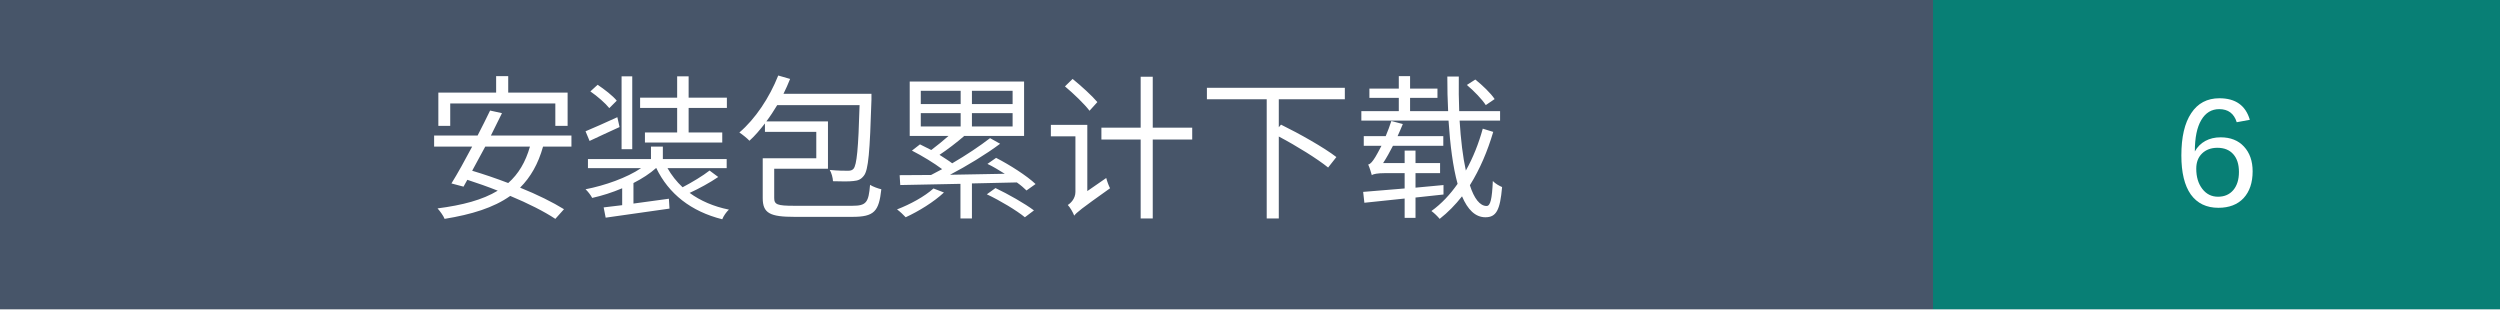
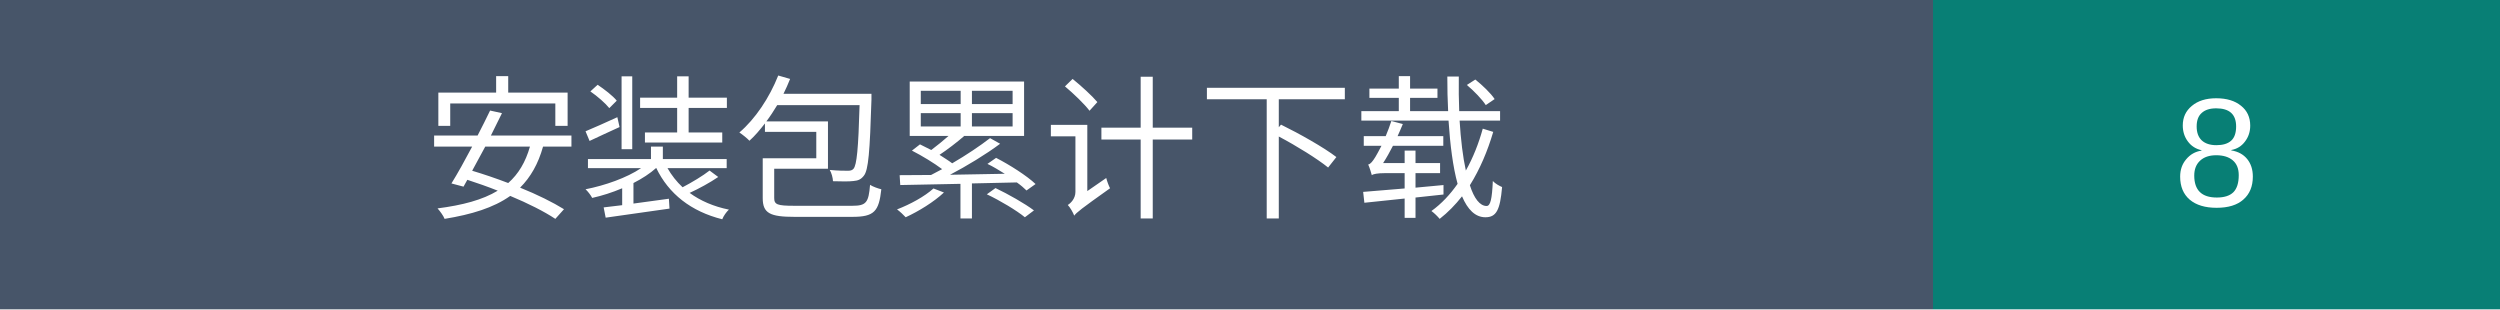
- <svg xmlns="http://www.w3.org/2000/svg" width="194" height="24" role="img" aria-label="安装包累计下载：6">
+ <svg xmlns="http://www.w3.org/2000/svg" width="194" height="24" role="img" aria-label="安装包累计下载：8">
  <rect width="150" height="24" fill="#475569" />
  <rect x="150" width="44" height="24" fill="#087f75" />
  <g fill="white" text-anchor="middle" font-family="Arial,Microsoft YaHei,sans-serif" font-size="12">
    <text x="75" y="16">安装包累计下载</text>
-     <text x="172.0" y="16">6</text>
+     <text x="172.0" y="16">8</text>
  </g>
</svg>
